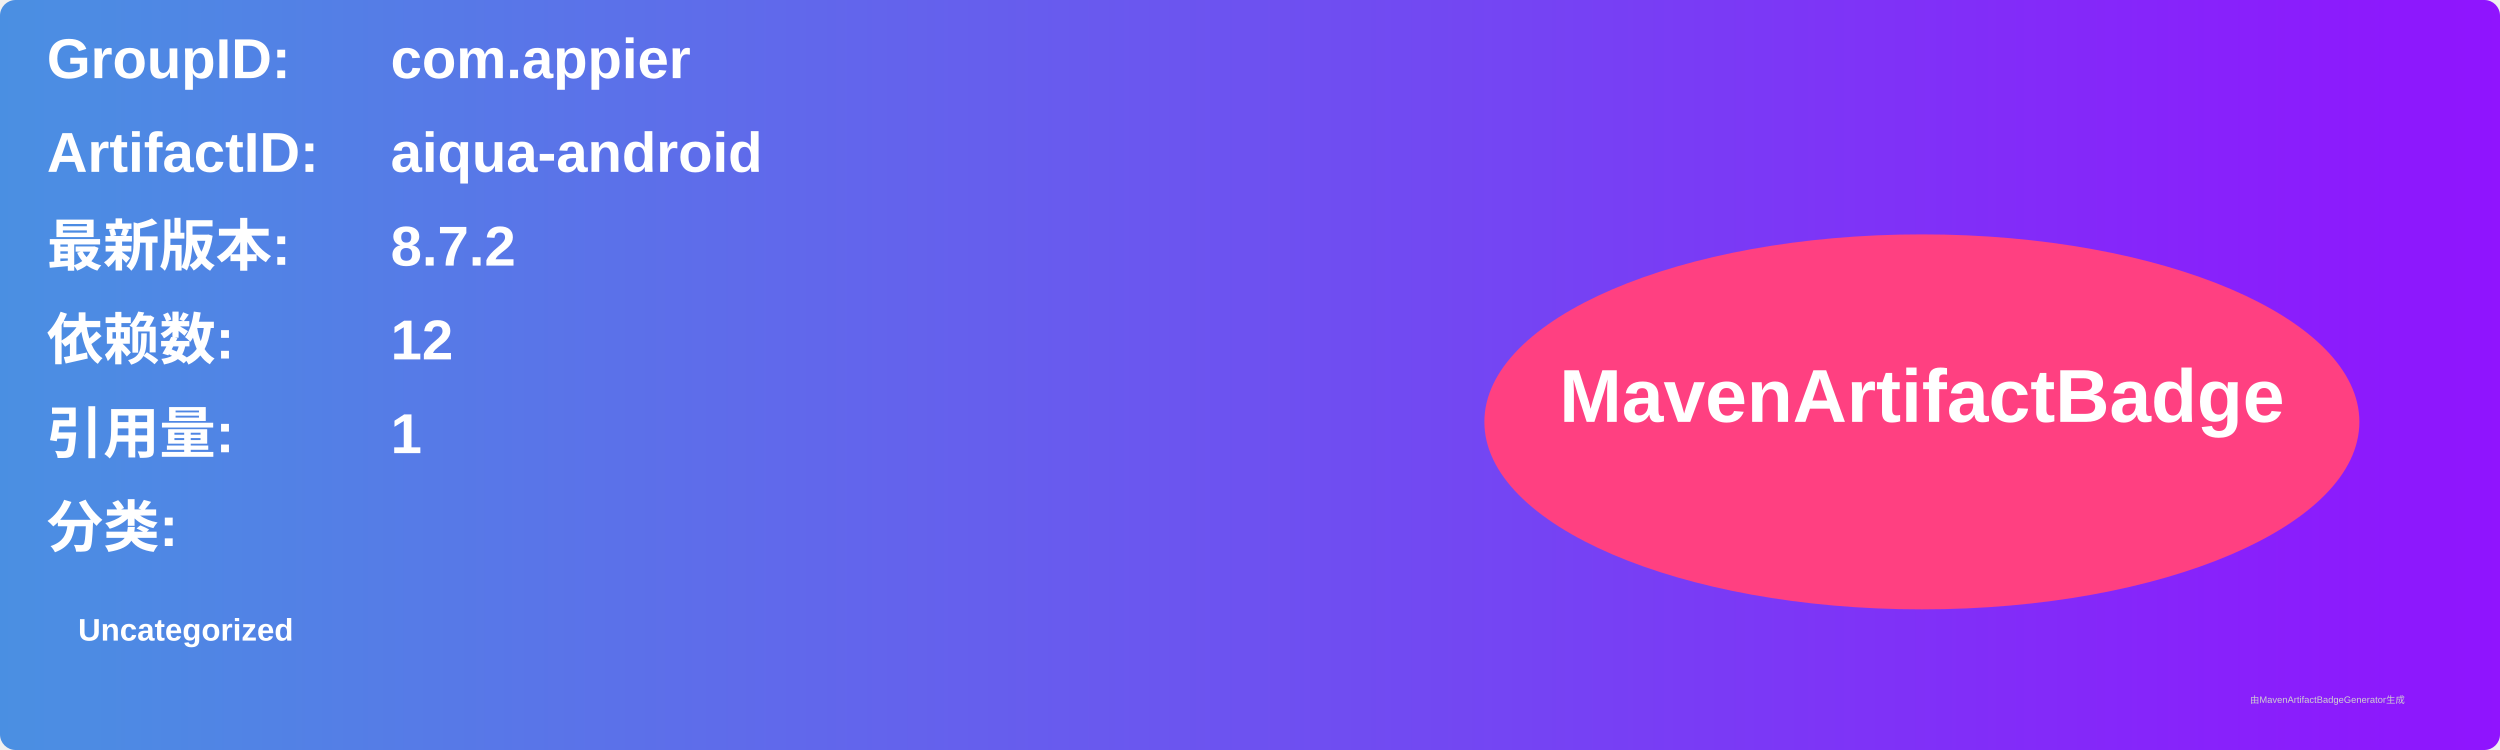
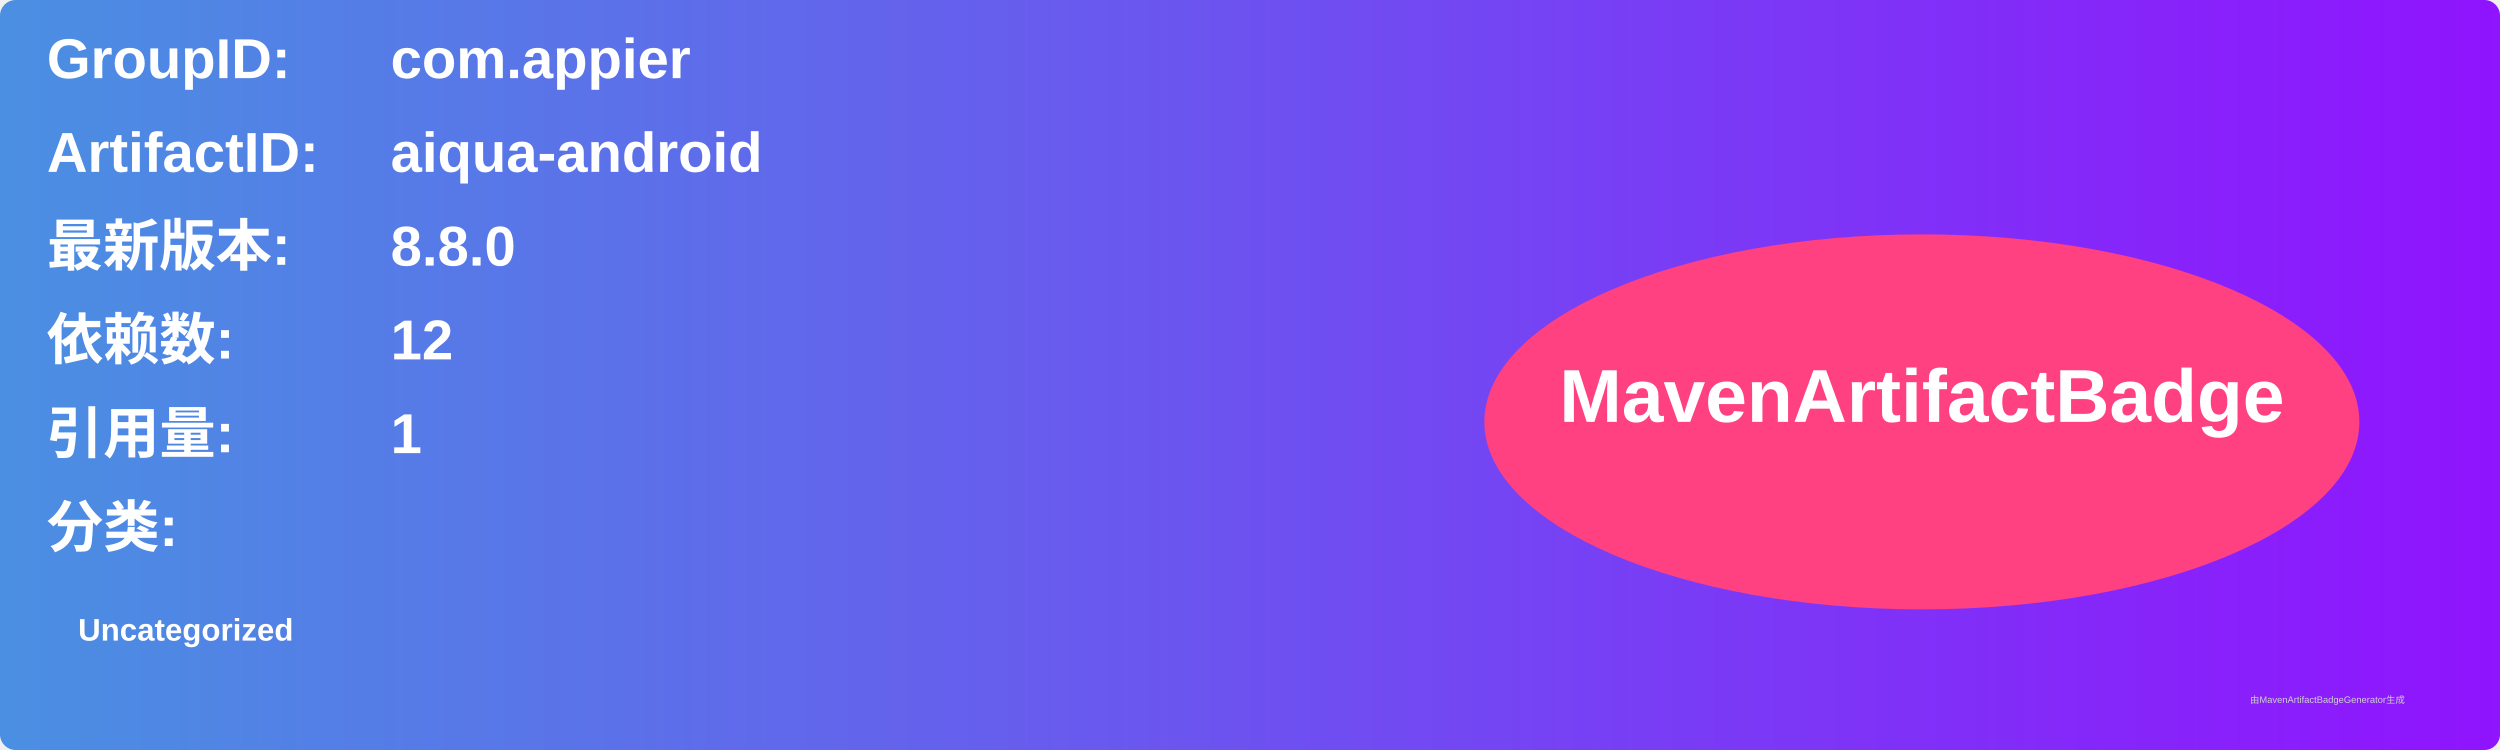
<svg xmlns="http://www.w3.org/2000/svg" width="800" height="240" viewBox="0 0 800 240">
  <linearGradient id="grad" x1="0%" y1="0%" x2="100%" y2="0%">
    <stop offset="0%" stop-color="#4a90e2" />
    <stop offset="100%" stop-color="#9013fe" />
  </linearGradient>
  <rect width="100%" height="100%" rx="5" ry="5" fill="url(#grad)" />
  <g transform="translate(15, 15)">
    <text x="0" y="10" font-family="Arial" font-size="18" fill="white" font-weight="bold" width="260">GroupID:</text>
    <text x="110" y="10" font-family="Arial" font-size="18" fill="white" font-weight="bold" width="460">com.appier</text>
    <text x="0" y="40" font-family="Arial" font-size="18" fill="white" font-weight="bold" width="260">ArtifactID:</text>
    <text x="110" y="40" font-family="Arial" font-size="18" fill="white" font-weight="bold" width="460">aiqua-android</text>
    <text x="0" y="70" font-family="Arial" font-size="18" fill="white" font-weight="bold">最新版本:</text>
    <text x="110" y="70" font-family="Arial" font-size="18" fill="white" font-weight="bold">
-       <tspan font-weight="bold">8.7.2</tspan>
+       <tspan font-weight="bold">8.8.0</tspan>
    </text>
    <text x="0" y="100" font-family="Arial" font-size="18" fill="white" font-weight="bold">依赖数: </text>
    <text x="110" y="100" font-family="Arial" font-size="18" fill="white">
      <tspan font-weight="bold">12</tspan>
    </text>
    <text x="0" y="130" font-family="Arial" font-size="18" fill="white" font-weight="bold">引用量: </text>
    <text x="110" y="130" font-family="Arial" font-size="18" fill="white">
      <tspan font-weight="bold">1</tspan>
    </text>
    <text x="0" y="160" font-family="Arial" font-size="18" fill="white" font-weight="bold">分类:</text>
    <text x="10" y="190" font-family="Arial" font-size="10" fill="white">
      <tspan font-weight="bold">Uncategorized</tspan>
    </text>
    <ellipse cx="600" cy="120" rx="140" ry="60" fill="#ff4081" />
    <text x="600" y="120" text-anchor="middle" font-family="Arial" font-size="24" fill="white" font-weight="bold">MavenArtifactBadge</text>
  </g>
  <text x="720" y="225" font-family="Arial" font-size="3" fill="#d0d0d0">由MavenArtifactBadgeGenerator生成</text>
</svg>
